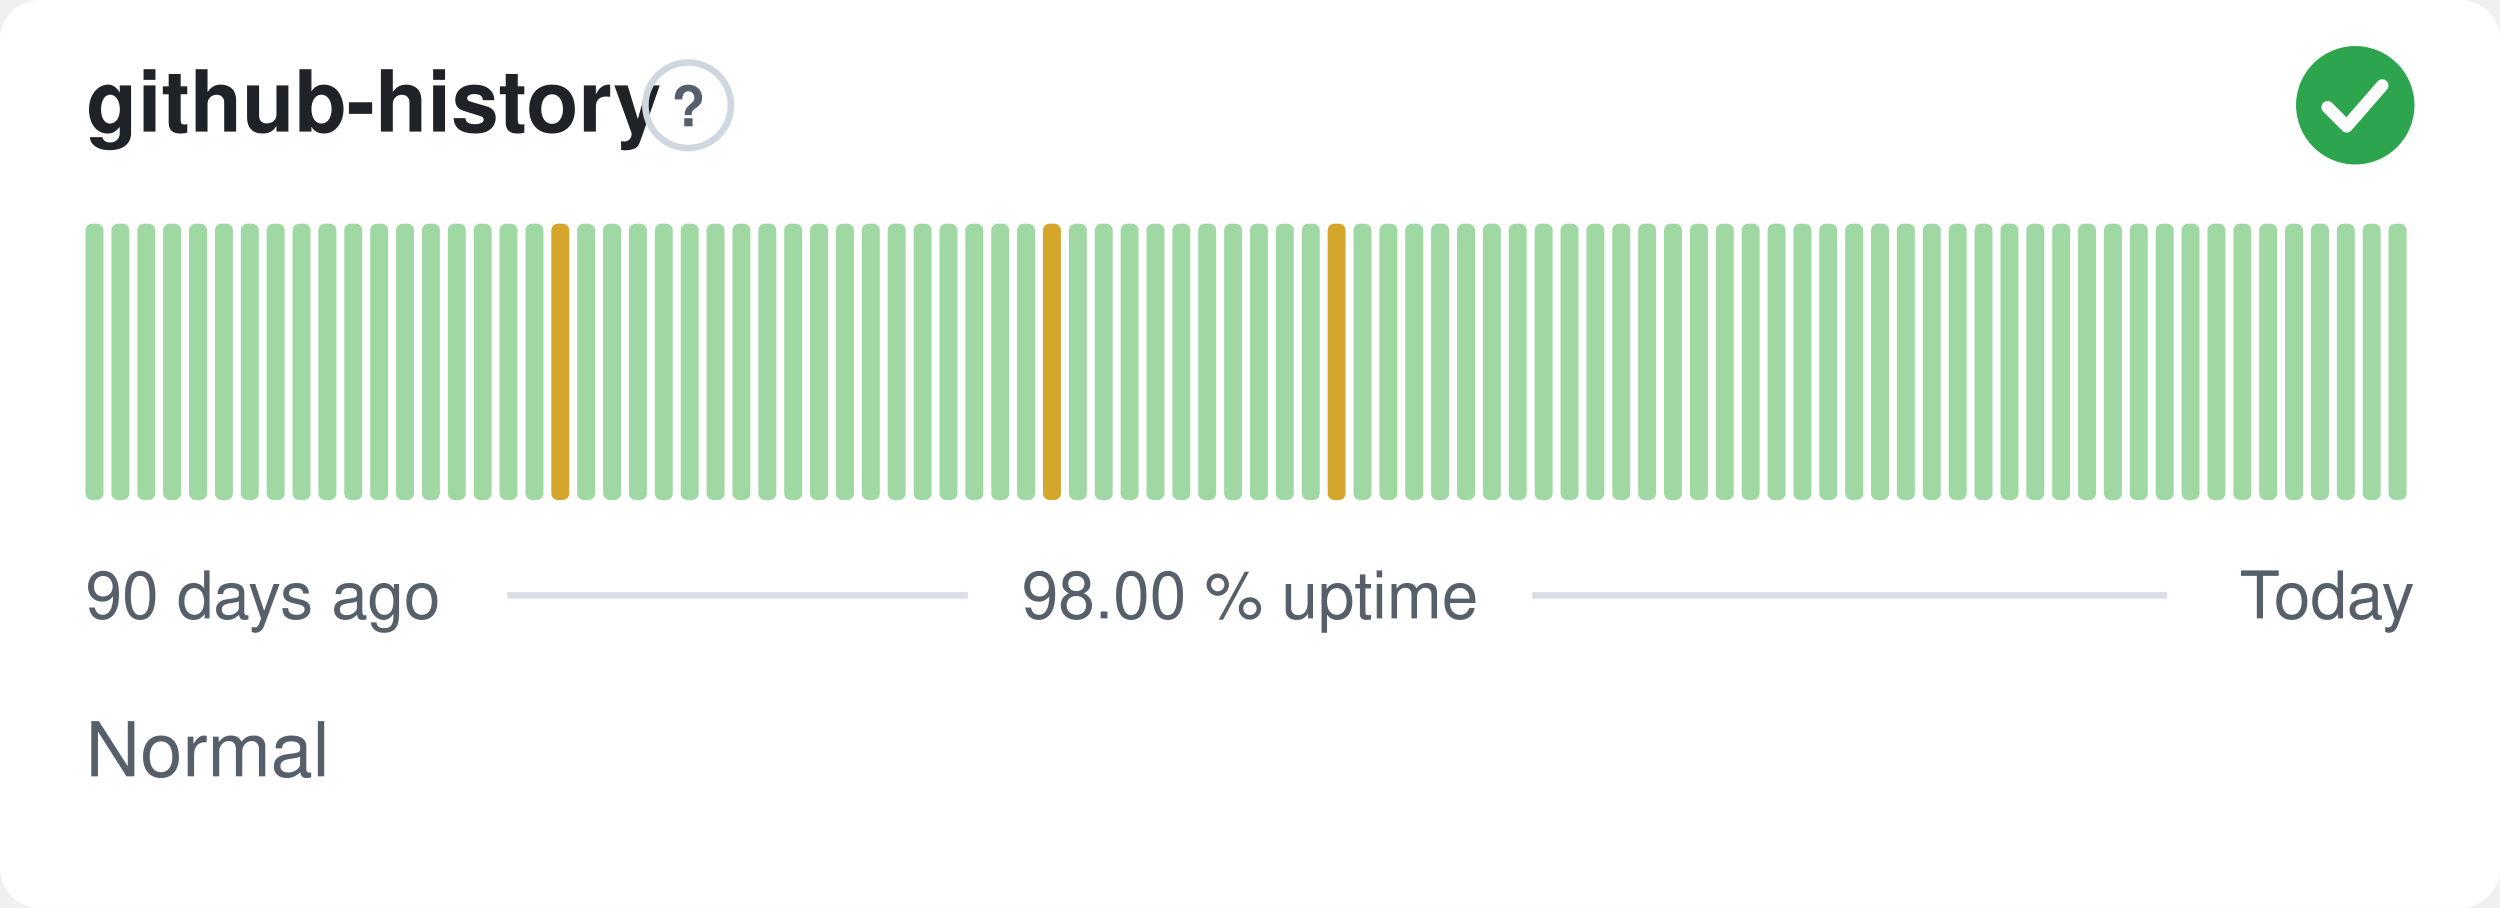
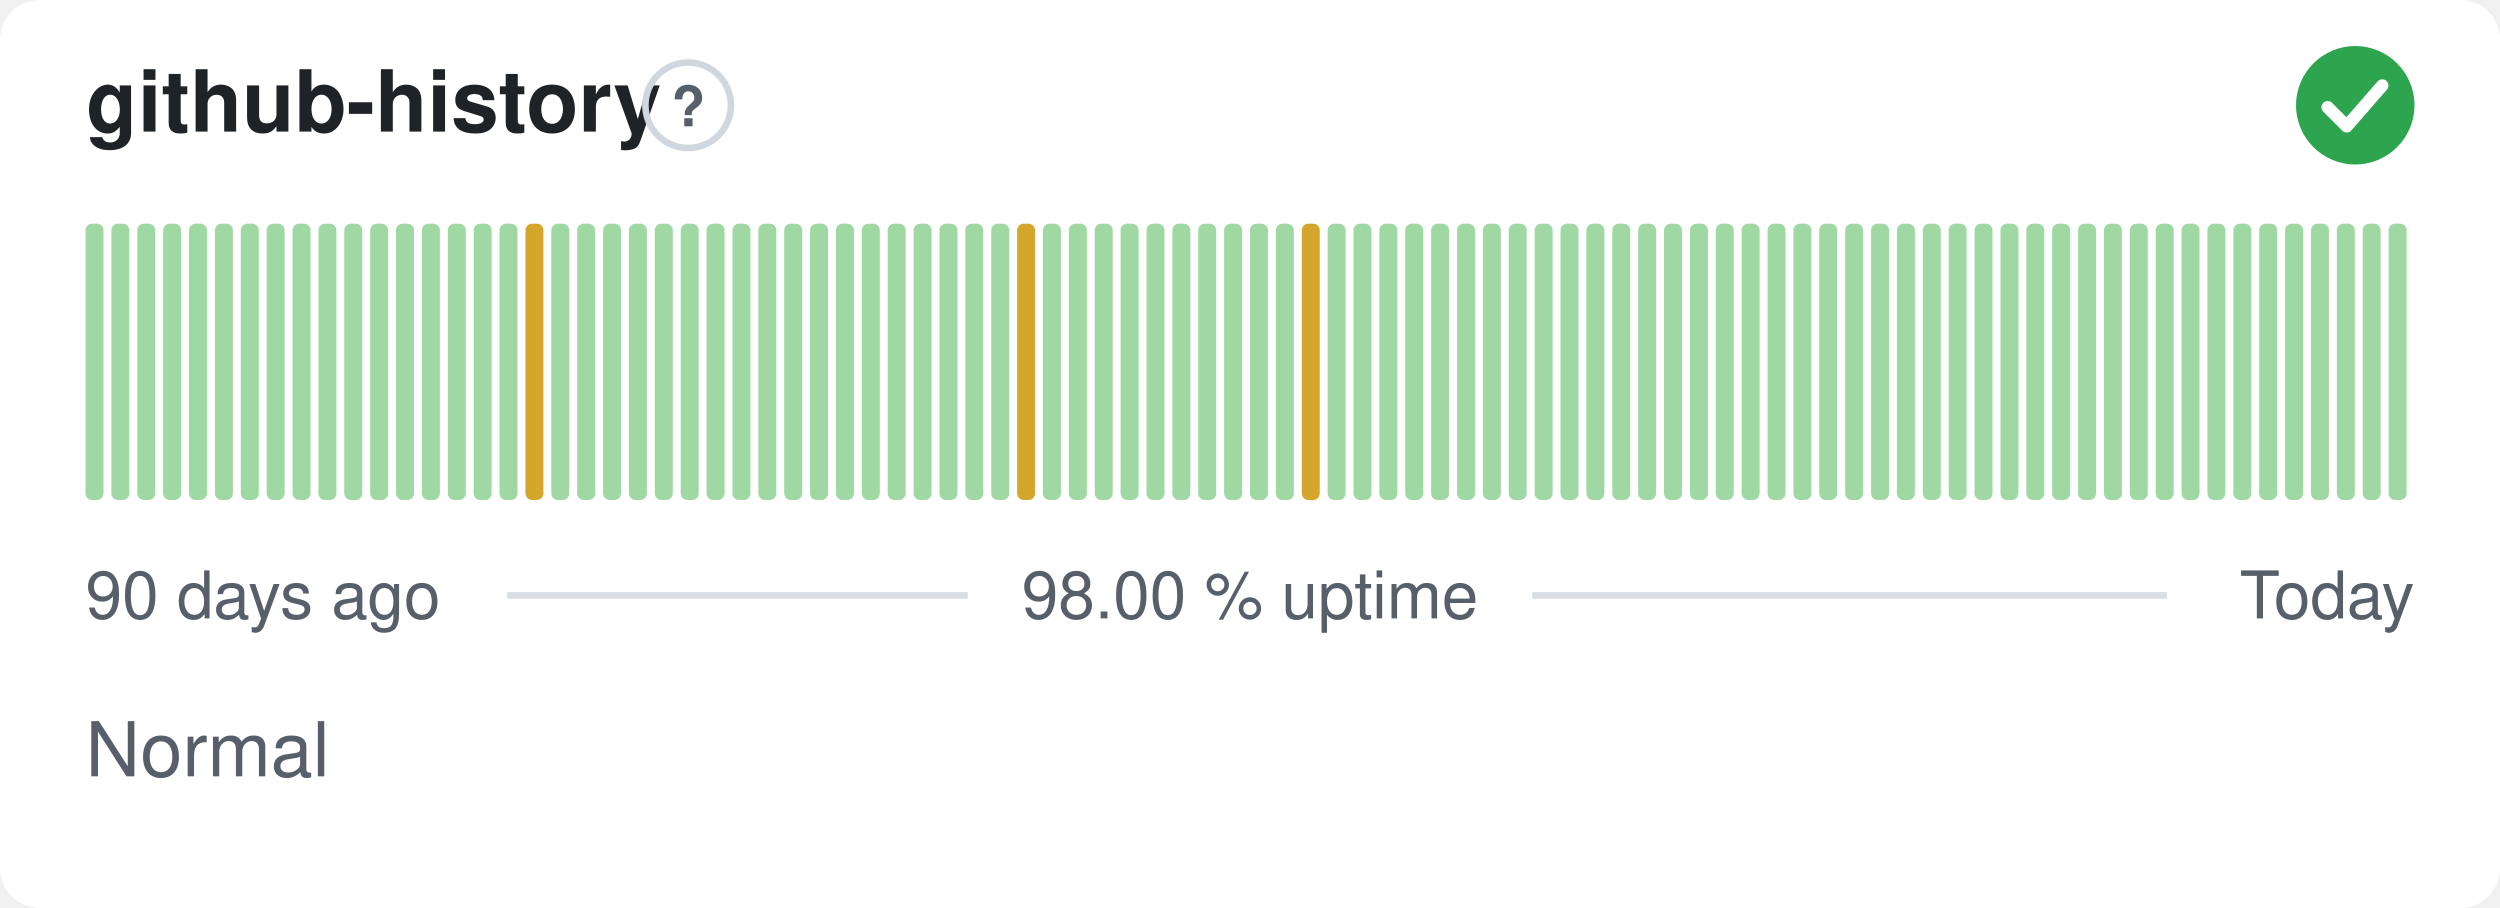
<svg xmlns="http://www.w3.org/2000/svg" width="380" height="138" viewBox="0 0 380 138" role="img" aria-label="github-history: Normal, 98.00 % uptime over the last 90 days" font-family="-apple-system,BlinkMacSystemFont,'Segoe UI',Helvetica,Arial,sans-serif">
  <style>
    @media (prefers-color-scheme: dark) {
      .bg { fill: #0d1117 }
      .title { fill: #e6edf3 }
      .muted { fill: #8b949e }
      .hint { stroke: #30363d }
      .rule { stroke: #30363d }
      .nodata { fill: #21262d }
    }
  </style>
  <rect class="bg" width="380" height="138" rx="6" fill="#ffffff" />
  <text class="title" x="13" y="20" font-size="13" font-weight="600" fill="#1f2328">github-history</text>
  <circle class="hint" cx="104.6" cy="16" r="6.5" fill="none" stroke="#d0d7de" stroke-width="1" />
  <text class="muted" x="104.6" y="19.2" text-anchor="middle" font-size="8.5" font-weight="700" fill="#57606a">?</text>
  <circle cx="358" cy="16" r="9" fill="#2da44e" />
  <path d="M353.80 16.30l2.90 2.90 5.40 -6.20" fill="none" stroke="#fff" stroke-width="1.89" stroke-linecap="round" stroke-linejoin="round" />
  <rect x="13.00" y="34.00" width="2.73" height="42.00" rx="1" fill="#9fd8a3" />
  <rect x="16.93" y="34.00" width="2.73" height="42.00" rx="1" fill="#9fd8a3" />
  <rect x="20.87" y="34.00" width="2.73" height="42.00" rx="1" fill="#9fd8a3" />
  <rect x="24.80" y="34.00" width="2.73" height="42.00" rx="1" fill="#9fd8a3" />
  <rect x="28.73" y="34.00" width="2.73" height="42.00" rx="1" fill="#9fd8a3" />
  <rect x="32.67" y="34.00" width="2.73" height="42.00" rx="1" fill="#9fd8a3" />
  <rect x="36.60" y="34.00" width="2.73" height="42.00" rx="1" fill="#9fd8a3" />
  <rect x="40.53" y="34.00" width="2.73" height="42.00" rx="1" fill="#9fd8a3" />
  <rect x="44.47" y="34.00" width="2.73" height="42.00" rx="1" fill="#9fd8a3" />
  <rect x="48.40" y="34.00" width="2.73" height="42.00" rx="1" fill="#9fd8a3" />
  <rect x="52.33" y="34.00" width="2.73" height="42.00" rx="1" fill="#9fd8a3" />
  <rect x="56.27" y="34.00" width="2.73" height="42.00" rx="1" fill="#9fd8a3" />
  <rect x="60.20" y="34.00" width="2.73" height="42.00" rx="1" fill="#9fd8a3" />
  <rect x="64.13" y="34.00" width="2.73" height="42.00" rx="1" fill="#9fd8a3" />
  <rect x="68.07" y="34.00" width="2.73" height="42.00" rx="1" fill="#9fd8a3" />
  <rect x="72.00" y="34.00" width="2.73" height="42.00" rx="1" fill="#9fd8a3" />
  <rect x="75.93" y="34.00" width="2.73" height="42.00" rx="1" fill="#9fd8a3" />
-   <rect x="79.87" y="34.00" width="2.73" height="42.00" rx="1" fill="#9fd8a3" />
-   <rect x="83.80" y="34.00" width="2.73" height="42.00" rx="1" fill="#d4a72c" />
+   <rect x="79.87" y="34.00" width="2.73" height="42.00" rx="1" fill="#d4a72c" />
+   <rect x="83.80" y="34.00" width="2.73" height="42.00" rx="1" fill="#9fd8a3" />
  <rect x="87.73" y="34.00" width="2.73" height="42.00" rx="1" fill="#9fd8a3" />
  <rect x="91.67" y="34.00" width="2.73" height="42.00" rx="1" fill="#9fd8a3" />
  <rect x="95.60" y="34.00" width="2.73" height="42.00" rx="1" fill="#9fd8a3" />
  <rect x="99.53" y="34.00" width="2.73" height="42.00" rx="1" fill="#9fd8a3" />
  <rect x="103.47" y="34.00" width="2.73" height="42.00" rx="1" fill="#9fd8a3" />
  <rect x="107.40" y="34.00" width="2.73" height="42.00" rx="1" fill="#9fd8a3" />
  <rect x="111.33" y="34.00" width="2.73" height="42.00" rx="1" fill="#9fd8a3" />
  <rect x="115.27" y="34.00" width="2.73" height="42.00" rx="1" fill="#9fd8a3" />
  <rect x="119.20" y="34.00" width="2.73" height="42.00" rx="1" fill="#9fd8a3" />
  <rect x="123.13" y="34.00" width="2.73" height="42.00" rx="1" fill="#9fd8a3" />
  <rect x="127.07" y="34.00" width="2.73" height="42.00" rx="1" fill="#9fd8a3" />
  <rect x="131.00" y="34.00" width="2.73" height="42.00" rx="1" fill="#9fd8a3" />
  <rect x="134.93" y="34.00" width="2.73" height="42.00" rx="1" fill="#9fd8a3" />
  <rect x="138.87" y="34.00" width="2.73" height="42.00" rx="1" fill="#9fd8a3" />
  <rect x="142.80" y="34.00" width="2.73" height="42.00" rx="1" fill="#9fd8a3" />
  <rect x="146.73" y="34.00" width="2.73" height="42.00" rx="1" fill="#9fd8a3" />
  <rect x="150.67" y="34.00" width="2.73" height="42.00" rx="1" fill="#9fd8a3" />
-   <rect x="154.60" y="34.00" width="2.73" height="42.00" rx="1" fill="#9fd8a3" />
-   <rect x="158.53" y="34.00" width="2.73" height="42.00" rx="1" fill="#d4a72c" />
+   <rect x="154.60" y="34.00" width="2.73" height="42.00" rx="1" fill="#d4a72c" />
+   <rect x="158.53" y="34.00" width="2.73" height="42.00" rx="1" fill="#9fd8a3" />
  <rect x="162.47" y="34.00" width="2.73" height="42.00" rx="1" fill="#9fd8a3" />
  <rect x="166.40" y="34.00" width="2.73" height="42.00" rx="1" fill="#9fd8a3" />
  <rect x="170.33" y="34.00" width="2.73" height="42.00" rx="1" fill="#9fd8a3" />
  <rect x="174.27" y="34.00" width="2.73" height="42.00" rx="1" fill="#9fd8a3" />
  <rect x="178.20" y="34.00" width="2.73" height="42.00" rx="1" fill="#9fd8a3" />
  <rect x="182.13" y="34.00" width="2.73" height="42.00" rx="1" fill="#9fd8a3" />
  <rect x="186.07" y="34.00" width="2.73" height="42.00" rx="1" fill="#9fd8a3" />
  <rect x="190.00" y="34.00" width="2.73" height="42.00" rx="1" fill="#9fd8a3" />
  <rect x="193.93" y="34.00" width="2.73" height="42.00" rx="1" fill="#9fd8a3" />
-   <rect x="197.87" y="34.00" width="2.73" height="42.00" rx="1" fill="#9fd8a3" />
-   <rect x="201.80" y="34.00" width="2.73" height="42.00" rx="1" fill="#d4a72c" />
+   <rect x="197.87" y="34.00" width="2.73" height="42.00" rx="1" fill="#d4a72c" />
+   <rect x="201.80" y="34.00" width="2.73" height="42.00" rx="1" fill="#9fd8a3" />
  <rect x="205.73" y="34.00" width="2.73" height="42.00" rx="1" fill="#9fd8a3" />
  <rect x="209.67" y="34.00" width="2.73" height="42.00" rx="1" fill="#9fd8a3" />
  <rect x="213.60" y="34.00" width="2.73" height="42.00" rx="1" fill="#9fd8a3" />
  <rect x="217.53" y="34.00" width="2.73" height="42.00" rx="1" fill="#9fd8a3" />
  <rect x="221.47" y="34.00" width="2.73" height="42.00" rx="1" fill="#9fd8a3" />
  <rect x="225.40" y="34.00" width="2.73" height="42.00" rx="1" fill="#9fd8a3" />
  <rect x="229.33" y="34.00" width="2.73" height="42.00" rx="1" fill="#9fd8a3" />
  <rect x="233.27" y="34.00" width="2.73" height="42.00" rx="1" fill="#9fd8a3" />
  <rect x="237.20" y="34.00" width="2.73" height="42.00" rx="1" fill="#9fd8a3" />
  <rect x="241.13" y="34.00" width="2.73" height="42.00" rx="1" fill="#9fd8a3" />
  <rect x="245.07" y="34.00" width="2.73" height="42.00" rx="1" fill="#9fd8a3" />
  <rect x="249.00" y="34.00" width="2.73" height="42.00" rx="1" fill="#9fd8a3" />
  <rect x="252.93" y="34.00" width="2.73" height="42.00" rx="1" fill="#9fd8a3" />
  <rect x="256.87" y="34.00" width="2.73" height="42.00" rx="1" fill="#9fd8a3" />
  <rect x="260.80" y="34.00" width="2.73" height="42.00" rx="1" fill="#9fd8a3" />
  <rect x="264.73" y="34.00" width="2.73" height="42.00" rx="1" fill="#9fd8a3" />
  <rect x="268.67" y="34.00" width="2.73" height="42.00" rx="1" fill="#9fd8a3" />
  <rect x="272.60" y="34.00" width="2.73" height="42.00" rx="1" fill="#9fd8a3" />
  <rect x="276.53" y="34.00" width="2.73" height="42.00" rx="1" fill="#9fd8a3" />
  <rect x="280.47" y="34.00" width="2.73" height="42.00" rx="1" fill="#9fd8a3" />
  <rect x="284.40" y="34.00" width="2.73" height="42.00" rx="1" fill="#9fd8a3" />
  <rect x="288.33" y="34.00" width="2.73" height="42.00" rx="1" fill="#9fd8a3" />
  <rect x="292.27" y="34.00" width="2.73" height="42.00" rx="1" fill="#9fd8a3" />
  <rect x="296.20" y="34.00" width="2.73" height="42.00" rx="1" fill="#9fd8a3" />
  <rect x="300.13" y="34.00" width="2.73" height="42.00" rx="1" fill="#9fd8a3" />
  <rect x="304.07" y="34.00" width="2.73" height="42.00" rx="1" fill="#9fd8a3" />
  <rect x="308.00" y="34.00" width="2.73" height="42.00" rx="1" fill="#9fd8a3" />
  <rect x="311.93" y="34.00" width="2.73" height="42.00" rx="1" fill="#9fd8a3" />
  <rect x="315.87" y="34.00" width="2.73" height="42.00" rx="1" fill="#9fd8a3" />
  <rect x="319.80" y="34.00" width="2.73" height="42.00" rx="1" fill="#9fd8a3" />
  <rect x="323.73" y="34.00" width="2.73" height="42.00" rx="1" fill="#9fd8a3" />
  <rect x="327.67" y="34.00" width="2.73" height="42.00" rx="1" fill="#9fd8a3" />
  <rect x="331.60" y="34.00" width="2.73" height="42.00" rx="1" fill="#9fd8a3" />
  <rect x="335.53" y="34.00" width="2.73" height="42.00" rx="1" fill="#9fd8a3" />
  <rect x="339.47" y="34.00" width="2.73" height="42.00" rx="1" fill="#9fd8a3" />
  <rect x="343.40" y="34.00" width="2.73" height="42.00" rx="1" fill="#9fd8a3" />
  <rect x="347.33" y="34.00" width="2.73" height="42.00" rx="1" fill="#9fd8a3" />
  <rect x="351.27" y="34.00" width="2.73" height="42.00" rx="1" fill="#9fd8a3" />
  <rect x="355.20" y="34.00" width="2.73" height="42.00" rx="1" fill="#9fd8a3" />
  <rect x="359.13" y="34.00" width="2.73" height="42.00" rx="1" fill="#9fd8a3" />
  <rect x="363.07" y="34.00" width="2.73" height="42.00" rx="1" fill="#9fd8a3" />
  <text class="muted" x="13" y="94" font-size="10" fill="#57606a">90 days ago</text>
  <text class="muted" x="190" y="94" text-anchor="middle" font-size="10" fill="#57606a">98.00 % uptime</text>
  <text class="muted" x="367" y="94" text-anchor="end" font-size="10" fill="#57606a">Today</text>
  <line class="rule" x1="77.1" y1="90.5" x2="147.1" y2="90.5" stroke="#d8dee4" stroke-width="1" />
  <line class="rule" x1="232.9" y1="90.5" x2="329.4" y2="90.5" stroke="#d8dee4" stroke-width="1" />
  <text class="muted" x="13" y="118" font-size="11.5" fill="#57606a">Normal</text>
</svg>
